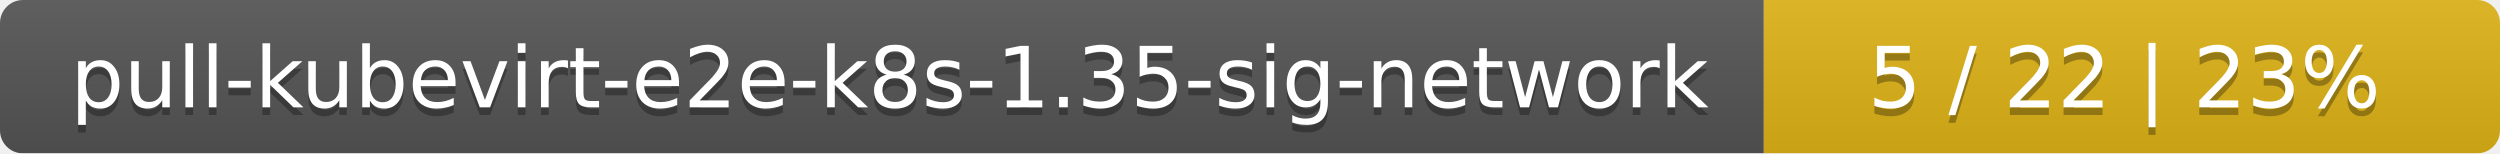
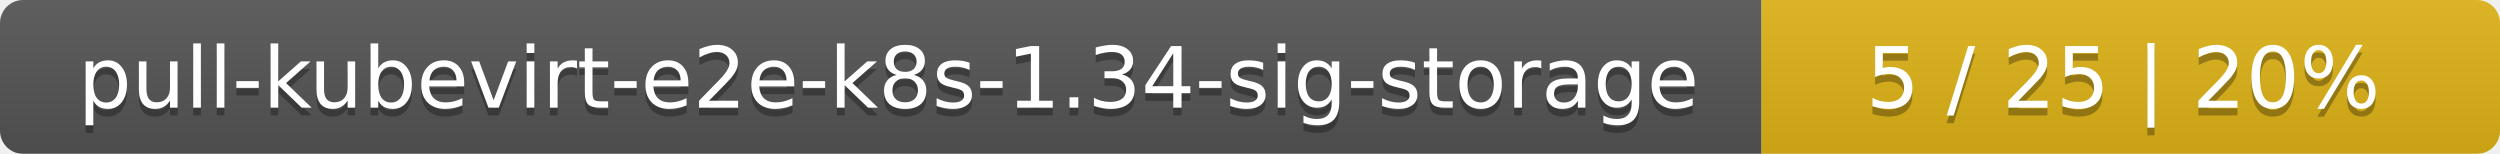
- <svg xmlns="http://www.w3.org/2000/svg" width="326" height="20">
+ <svg xmlns="http://www.w3.org/2000/svg" width="325" height="20">
  <linearGradient id="smooth" x2="0" y2="100%">
    <stop offset="0" stop-color="#bbb" stop-opacity=".1" />
    <stop offset="1" stop-opacity=".1" />
  </linearGradient>
  <mask id="round">
-     <rect width="326" height="20" rx="3" fill="#fff" />
+     <rect width="325" height="20" rx="3" fill="#fff" />
  </mask>
  <g mask="url(#round)">
-     <rect width="230" height="20" fill="#555" />
-     <rect x="230" width="96" height="20" fill="#dfb317" />
-     <rect width="326" height="20" fill="url(#smooth)" />
+     <rect width="229" height="20" fill="#555" />
+     <rect x="229" width="96" height="20" fill="#dfb317" />
+     <rect width="325" height="20" fill="url(#smooth)" />
  </g>
  <g fill="#fff" text-anchor="middle" font-family="DejaVu Sans,Verdana,Geneva,sans-serif" font-size="11">
-     <text x="116" y="15" fill="#010101" fill-opacity=".3">pull-kubevirt-e2e-k8s-1.35-sig-network</text>
-     <text x="116" y="14">pull-kubevirt-e2e-k8s-1.35-sig-network</text>
-     <text x="277" y="15" fill="#010101" fill-opacity=".3">5 / 22    |    23%</text>
-     <text x="277" y="14">5 / 22    |    23%</text>
+     <text x="115.5" y="15" fill="#010101" fill-opacity=".3">pull-kubevirt-e2e-k8s-1.34-sig-storage</text>
+     <text x="115.5" y="14">pull-kubevirt-e2e-k8s-1.34-sig-storage</text>
+     <text x="276" y="15" fill="#010101" fill-opacity=".3">5 / 25    |    20%</text>
+     <text x="276" y="14">5 / 25    |    20%</text>
  </g>
</svg>
